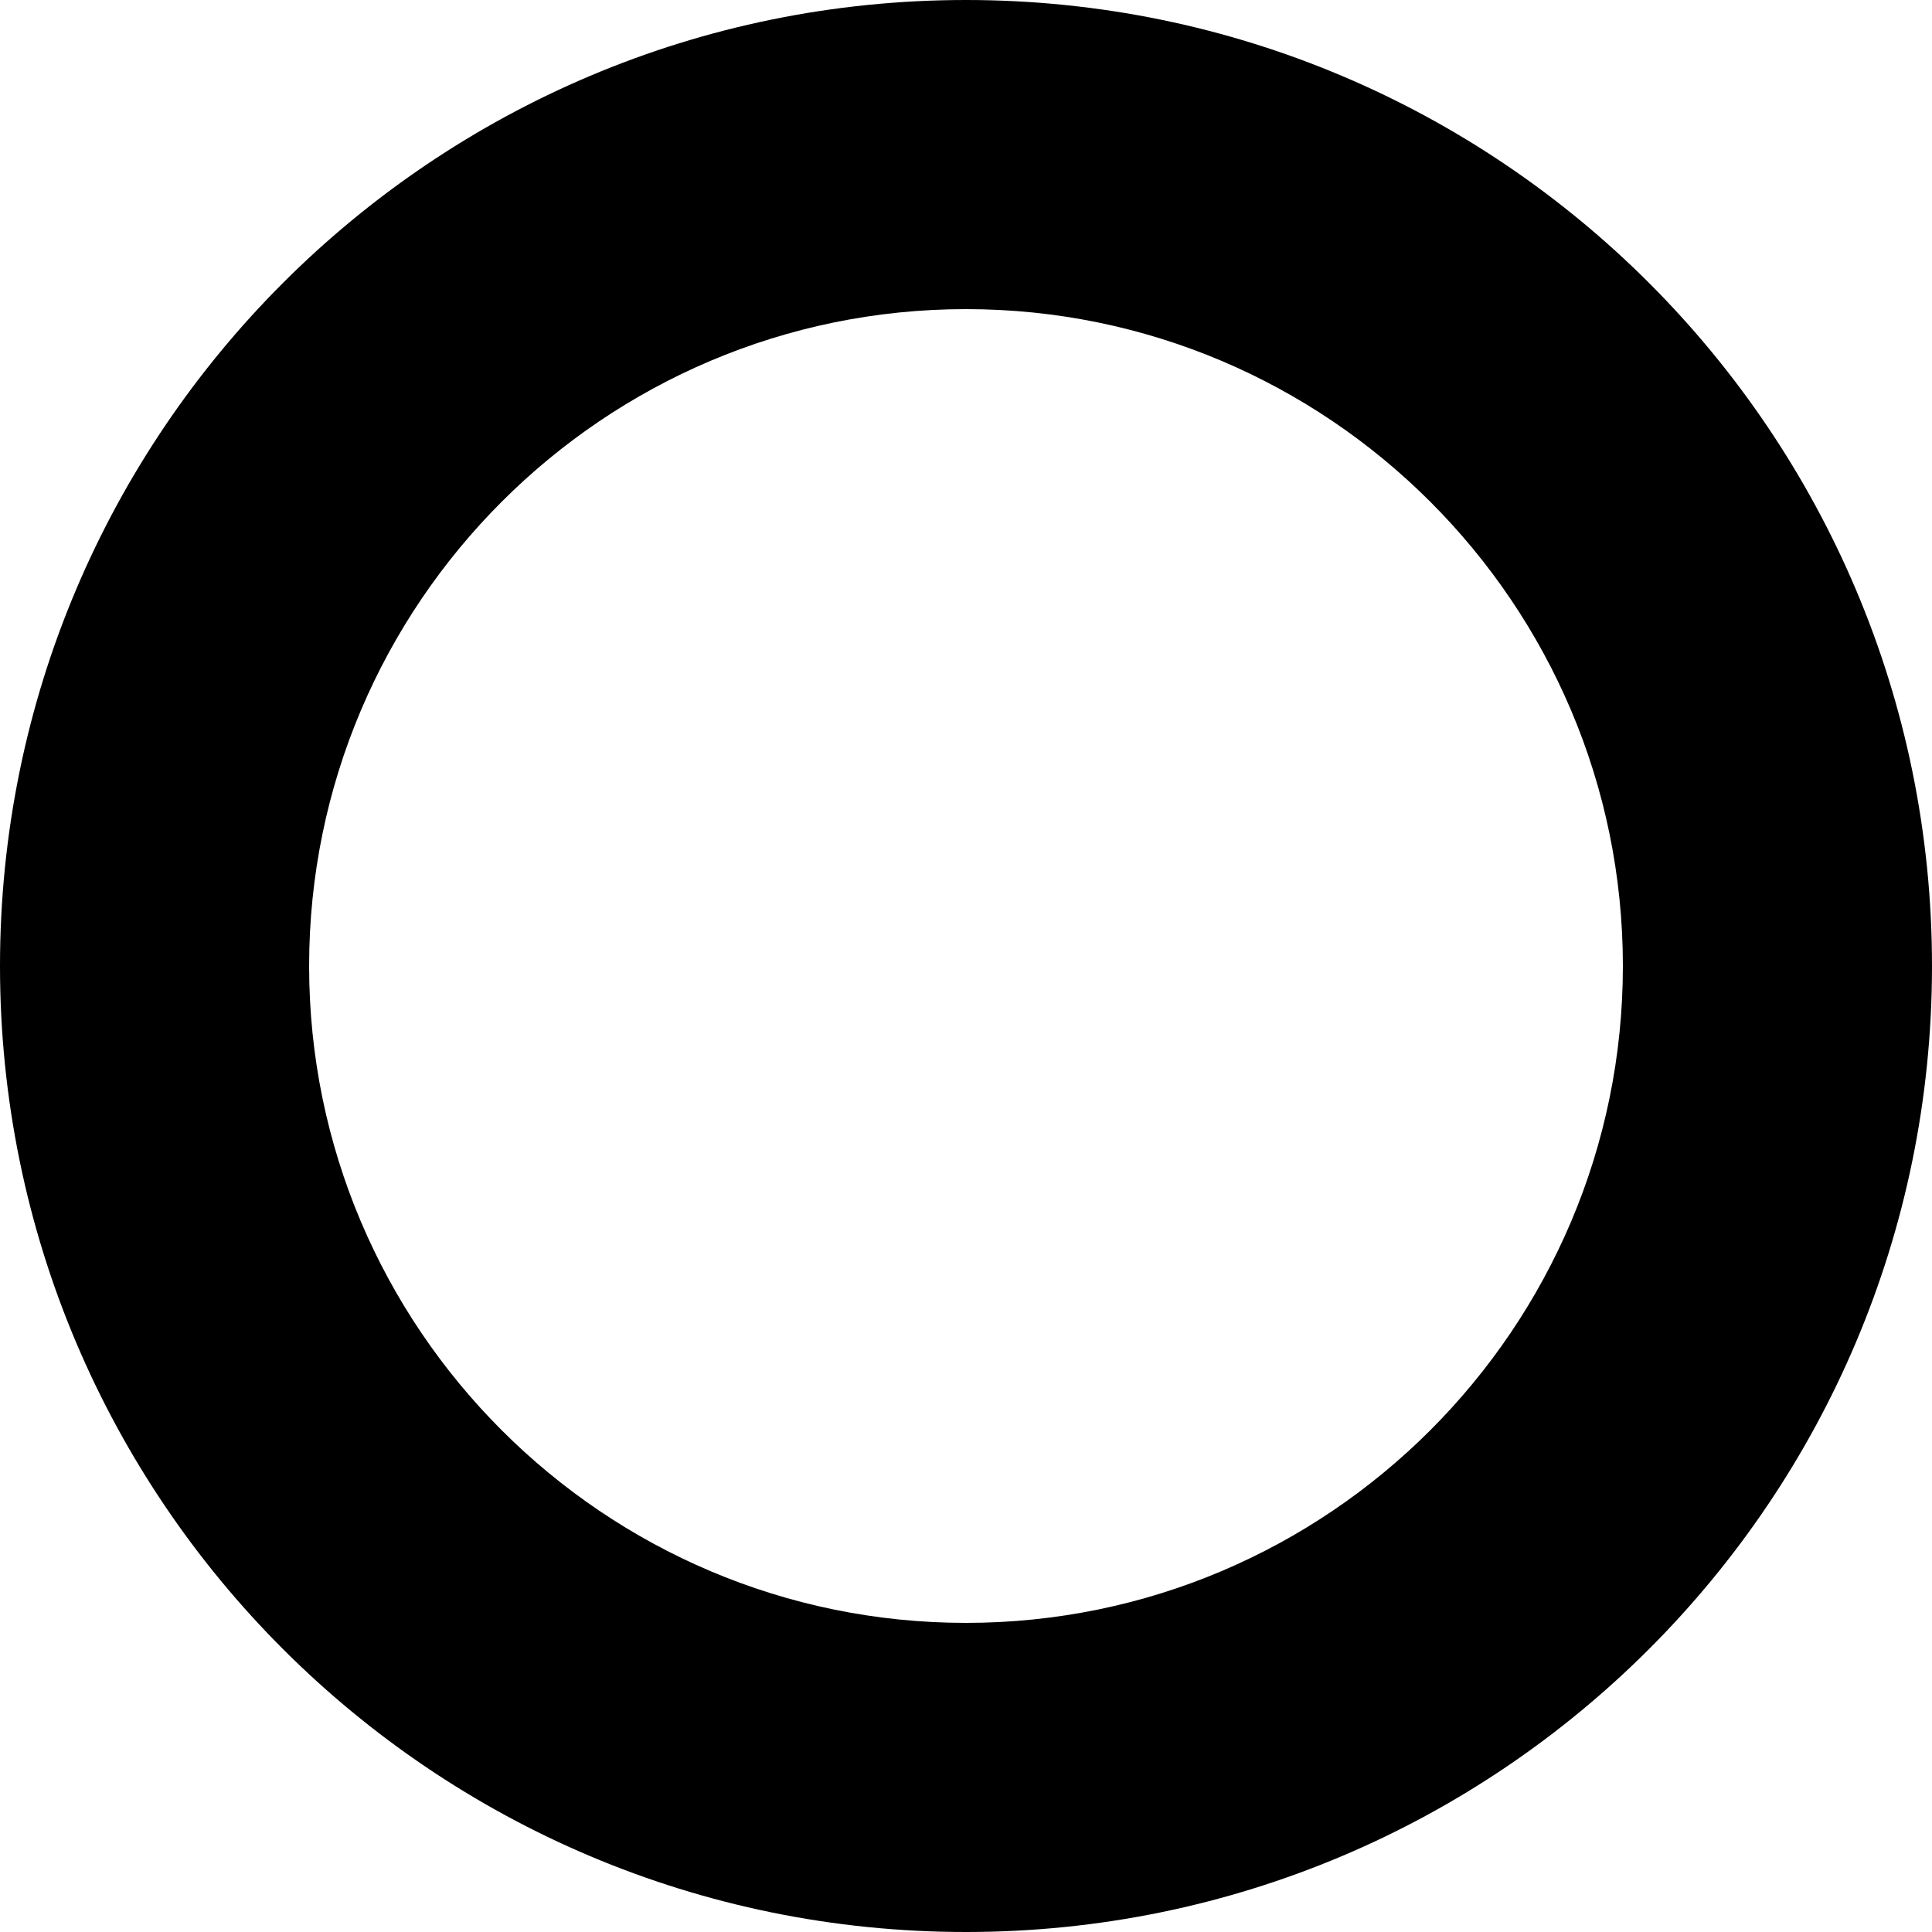
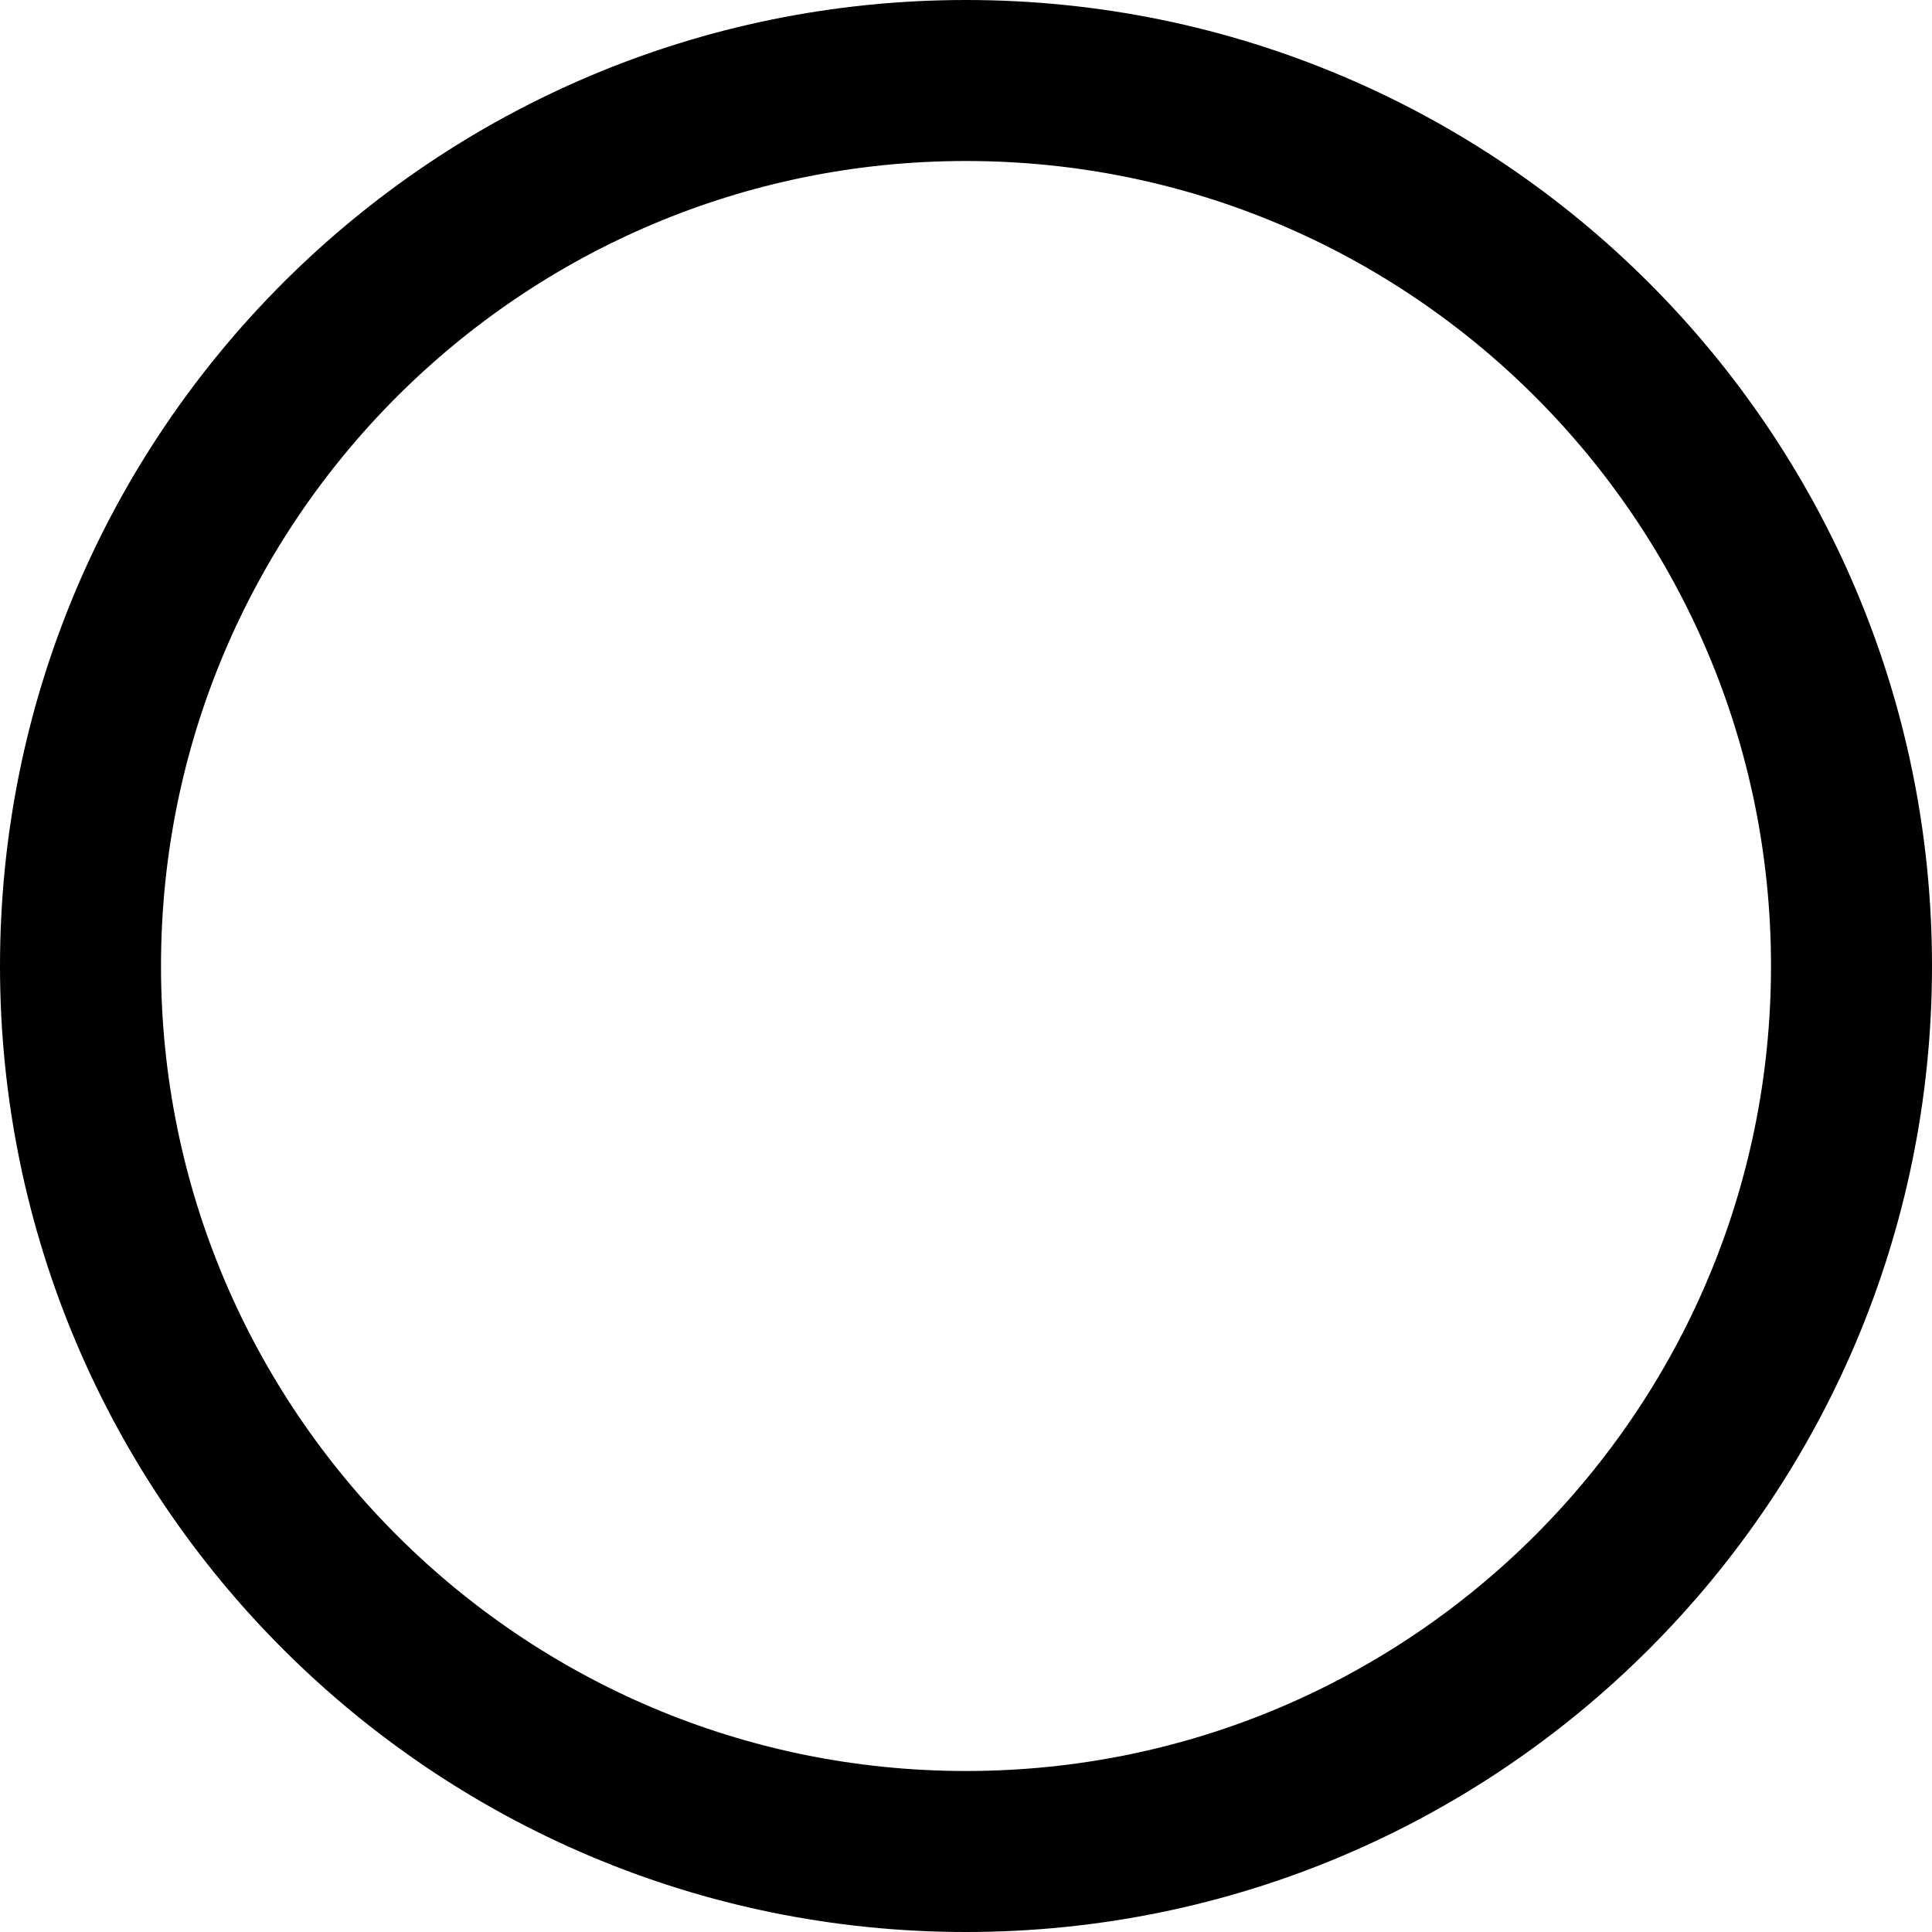
- <svg xmlns="http://www.w3.org/2000/svg" width="25" height="25" viewBox="0 0 25 25">
-   <path d="M12.5 4c4.687 0 8.5 3.813 8.5 8.5 0 4.687-3.813 8.5-8.5 8.5C7.813 21 4 17.187 4 12.5 4 7.813 7.813 4 12.5 4m0-4C5.597 0 0 5.597 0 12.5S5.597 25 12.5 25 25 19.403 25 12.5 19.403 0 12.5 0z" />
+ <svg xmlns="http://www.w3.org/2000/svg" width="24" height="24" viewBox="0 0 24 24" fill="none">
+   <circle cx="12" cy="12" r="11" stroke="black" stroke-width="2" />
</svg>
